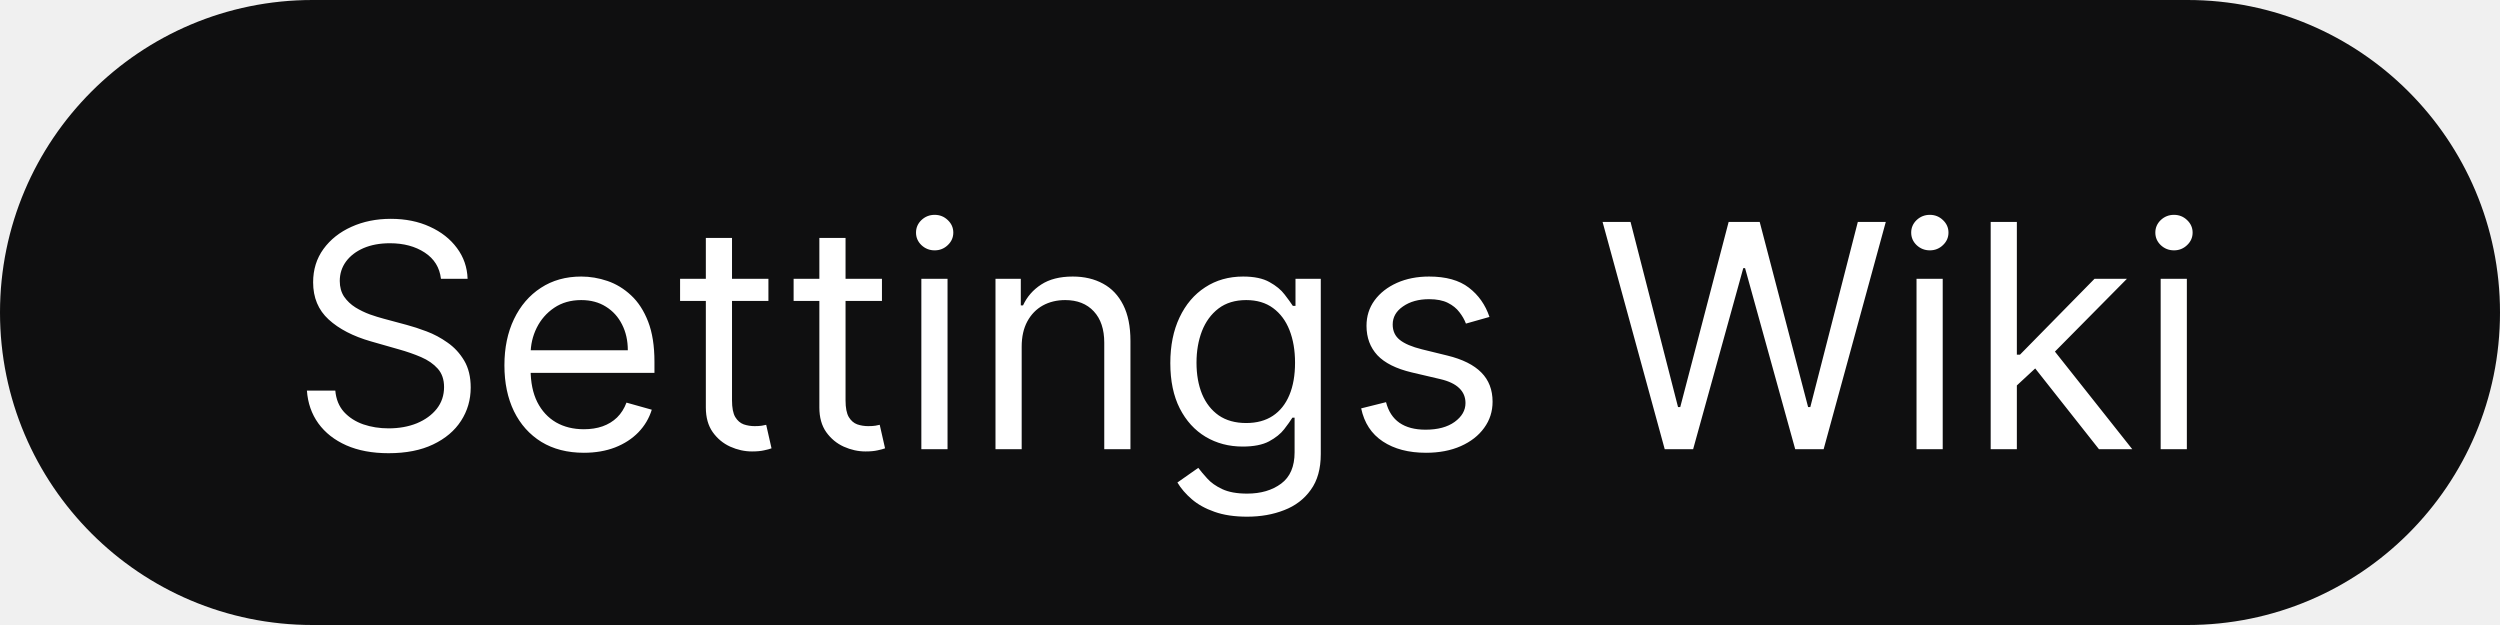
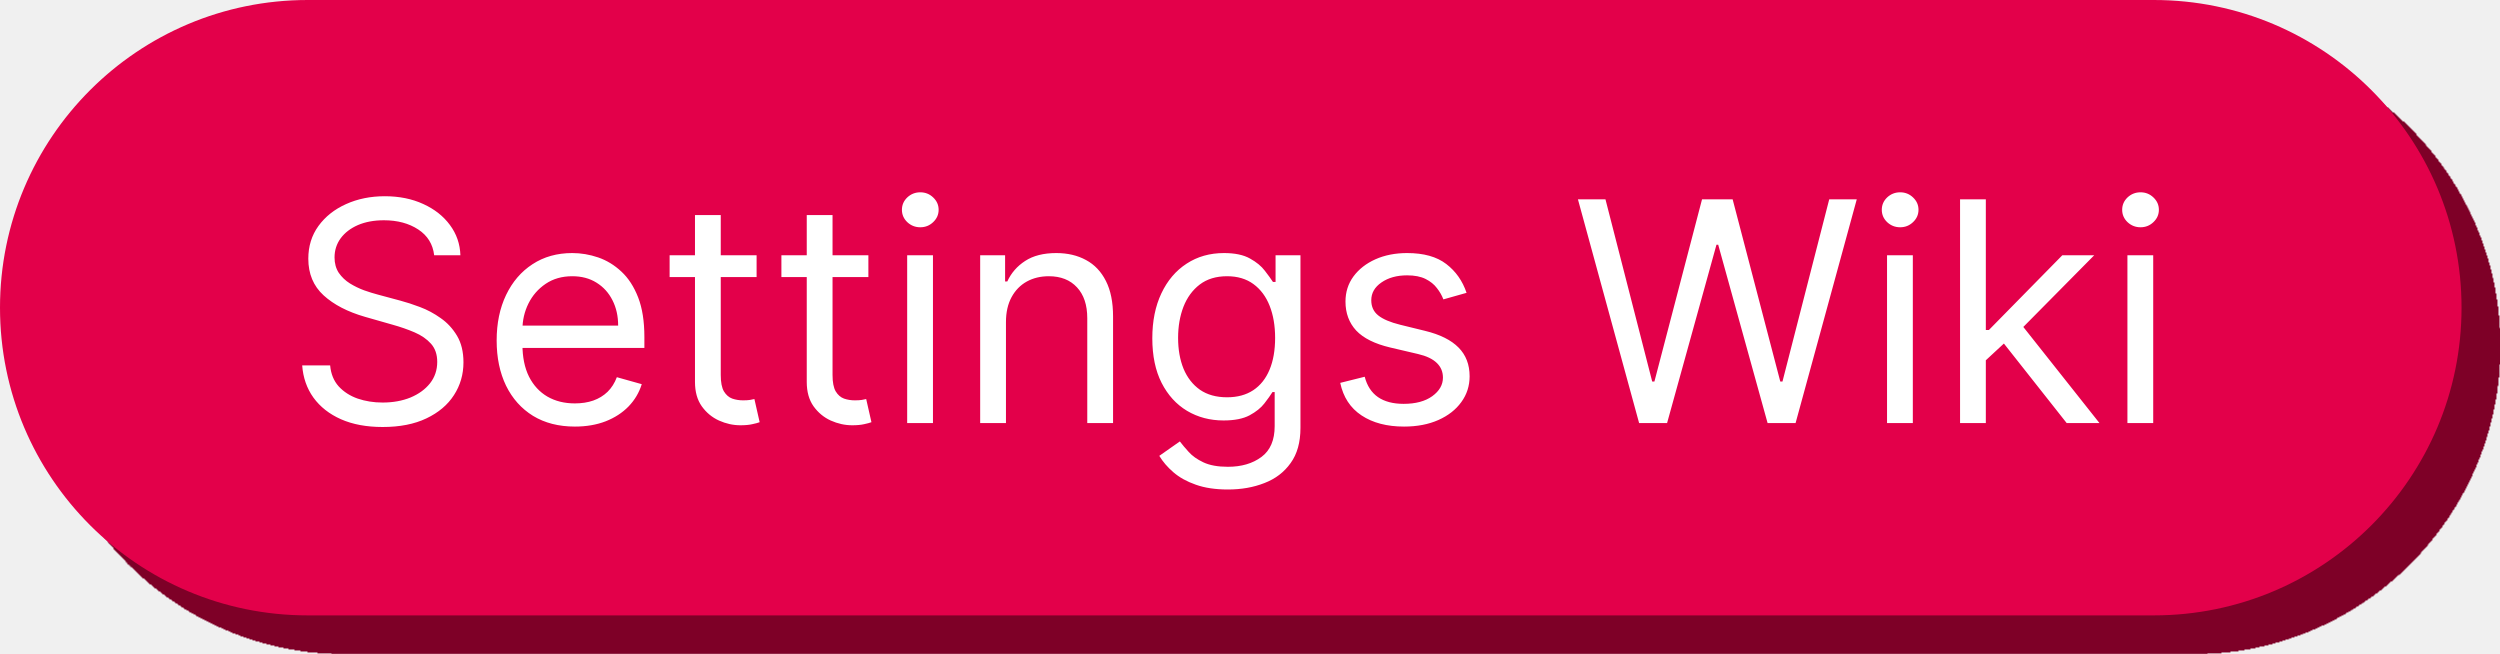
- <svg xmlns="http://www.w3.org/2000/svg" width="128" height="32" viewBox="0 0 128 32" fill="none">
-   <rect width="128" height="32" rx="16" fill="#0F0F10" />
-   <path d="M22.577 14.273C22.509 13.697 22.233 13.25 21.748 12.932C21.263 12.614 20.668 12.454 19.964 12.454C19.449 12.454 18.998 12.538 18.611 12.704C18.229 12.871 17.93 13.1 17.714 13.392C17.502 13.684 17.396 14.015 17.396 14.386C17.396 14.697 17.47 14.964 17.617 15.188C17.769 15.407 17.962 15.591 18.197 15.739C18.432 15.883 18.678 16.002 18.935 16.097C19.193 16.188 19.43 16.261 19.646 16.318L20.827 16.636C21.13 16.716 21.468 16.826 21.839 16.966C22.214 17.106 22.572 17.297 22.913 17.54C23.257 17.778 23.541 18.085 23.765 18.46C23.988 18.835 24.1 19.296 24.1 19.841C24.1 20.47 23.935 21.038 23.606 21.546C23.28 22.053 22.803 22.456 22.174 22.756C21.549 23.055 20.79 23.204 19.896 23.204C19.062 23.204 18.341 23.07 17.731 22.801C17.125 22.532 16.648 22.157 16.299 21.676C15.954 21.195 15.759 20.636 15.714 20H17.168C17.206 20.439 17.354 20.803 17.611 21.091C17.873 21.375 18.202 21.587 18.6 21.727C19.002 21.864 19.433 21.932 19.896 21.932C20.433 21.932 20.916 21.845 21.345 21.671C21.773 21.492 22.111 21.246 22.361 20.932C22.611 20.614 22.736 20.242 22.736 19.818C22.736 19.432 22.629 19.117 22.413 18.875C22.197 18.633 21.913 18.436 21.56 18.284C21.208 18.133 20.827 18 20.418 17.886L18.986 17.477C18.077 17.216 17.358 16.843 16.827 16.358C16.297 15.873 16.032 15.239 16.032 14.454C16.032 13.803 16.208 13.235 16.56 12.75C16.916 12.261 17.394 11.883 17.992 11.614C18.595 11.341 19.267 11.204 20.009 11.204C20.759 11.204 21.426 11.339 22.009 11.608C22.593 11.873 23.055 12.237 23.396 12.699C23.74 13.161 23.922 13.686 23.941 14.273H22.577ZM29.894 23.182C29.053 23.182 28.328 22.996 27.718 22.625C27.112 22.25 26.644 21.727 26.315 21.057C25.989 20.383 25.826 19.599 25.826 18.704C25.826 17.811 25.989 17.023 26.315 16.341C26.644 15.655 27.102 15.121 27.69 14.739C28.28 14.352 28.97 14.159 29.758 14.159C30.212 14.159 30.661 14.235 31.104 14.386C31.548 14.538 31.951 14.784 32.315 15.125C32.678 15.462 32.968 15.909 33.184 16.466C33.4 17.023 33.508 17.708 33.508 18.523V19.091H26.78V17.932H32.144C32.144 17.439 32.046 17 31.849 16.614C31.655 16.227 31.379 15.922 31.019 15.699C30.663 15.475 30.243 15.364 29.758 15.364C29.224 15.364 28.762 15.496 28.371 15.761C27.985 16.023 27.688 16.364 27.479 16.784C27.271 17.204 27.167 17.655 27.167 18.136V18.909C27.167 19.568 27.28 20.127 27.508 20.585C27.739 21.04 28.059 21.386 28.468 21.625C28.877 21.86 29.352 21.977 29.894 21.977C30.246 21.977 30.565 21.928 30.849 21.829C31.137 21.727 31.385 21.576 31.593 21.375C31.801 21.171 31.962 20.917 32.076 20.614L33.371 20.977C33.235 21.417 33.006 21.803 32.684 22.136C32.362 22.466 31.964 22.724 31.491 22.909C31.017 23.091 30.485 23.182 29.894 23.182ZM39.343 14.273V15.409H34.82V14.273H39.343ZM36.139 12.182H37.479V20.5C37.479 20.879 37.534 21.163 37.644 21.352C37.758 21.538 37.902 21.663 38.076 21.727C38.254 21.788 38.441 21.818 38.639 21.818C38.786 21.818 38.907 21.811 39.002 21.796C39.097 21.776 39.173 21.761 39.229 21.75L39.502 22.954C39.411 22.989 39.284 23.023 39.121 23.057C38.959 23.095 38.752 23.114 38.502 23.114C38.123 23.114 37.752 23.032 37.389 22.869C37.029 22.706 36.729 22.458 36.491 22.125C36.256 21.792 36.139 21.371 36.139 20.864V12.182ZM45.156 14.273V15.409H40.633V14.273H45.156ZM41.951 12.182H43.292V20.5C43.292 20.879 43.347 21.163 43.457 21.352C43.57 21.538 43.714 21.663 43.889 21.727C44.066 21.788 44.254 21.818 44.451 21.818C44.599 21.818 44.72 21.811 44.815 21.796C44.909 21.776 44.985 21.761 45.042 21.75L45.315 22.954C45.224 22.989 45.097 23.023 44.934 23.057C44.771 23.095 44.565 23.114 44.315 23.114C43.936 23.114 43.565 23.032 43.201 22.869C42.841 22.706 42.542 22.458 42.303 22.125C42.068 21.792 41.951 21.371 41.951 20.864V12.182ZM47.173 23V14.273H48.514V23H47.173ZM47.854 12.818C47.593 12.818 47.368 12.729 47.178 12.551C46.993 12.373 46.9 12.159 46.9 11.909C46.9 11.659 46.993 11.445 47.178 11.267C47.368 11.089 47.593 11 47.854 11C48.116 11 48.339 11.089 48.525 11.267C48.714 11.445 48.809 11.659 48.809 11.909C48.809 12.159 48.714 12.373 48.525 12.551C48.339 12.729 48.116 12.818 47.854 12.818ZM52.31 17.75V23H50.969V14.273H52.265V15.636H52.379C52.583 15.193 52.894 14.837 53.31 14.568C53.727 14.296 54.265 14.159 54.924 14.159C55.515 14.159 56.032 14.28 56.475 14.523C56.918 14.761 57.263 15.125 57.509 15.614C57.755 16.099 57.879 16.712 57.879 17.454V23H56.538V17.546C56.538 16.86 56.36 16.326 56.004 15.943C55.648 15.557 55.159 15.364 54.538 15.364C54.11 15.364 53.727 15.456 53.39 15.642C53.057 15.828 52.793 16.099 52.6 16.454C52.407 16.811 52.31 17.242 52.31 17.75ZM63.852 26.454C63.204 26.454 62.647 26.371 62.181 26.204C61.715 26.042 61.327 25.826 61.016 25.557C60.709 25.292 60.465 25.008 60.283 24.704L61.352 23.954C61.473 24.114 61.626 24.296 61.812 24.5C61.997 24.708 62.251 24.888 62.573 25.04C62.899 25.195 63.325 25.273 63.852 25.273C64.556 25.273 65.138 25.102 65.596 24.761C66.054 24.421 66.283 23.886 66.283 23.159V21.386H66.17C66.071 21.546 65.931 21.742 65.749 21.977C65.571 22.208 65.314 22.415 64.977 22.597C64.643 22.775 64.192 22.864 63.624 22.864C62.92 22.864 62.287 22.697 61.727 22.364C61.17 22.03 60.728 21.546 60.403 20.909C60.081 20.273 59.92 19.5 59.92 18.591C59.92 17.697 60.077 16.919 60.391 16.256C60.706 15.589 61.143 15.074 61.704 14.71C62.264 14.343 62.912 14.159 63.647 14.159C64.215 14.159 64.666 14.254 64.999 14.443C65.336 14.629 65.594 14.841 65.772 15.079C65.954 15.314 66.094 15.508 66.192 15.659H66.329V14.273H67.624V23.25C67.624 24 67.454 24.61 67.113 25.079C66.776 25.553 66.321 25.9 65.749 26.119C65.181 26.343 64.549 26.454 63.852 26.454ZM63.806 21.659C64.344 21.659 64.799 21.536 65.17 21.29C65.541 21.044 65.823 20.689 66.016 20.227C66.21 19.765 66.306 19.212 66.306 18.568C66.306 17.939 66.211 17.384 66.022 16.903C65.833 16.422 65.552 16.046 65.181 15.773C64.81 15.5 64.352 15.364 63.806 15.364C63.238 15.364 62.764 15.508 62.386 15.796C62.011 16.083 61.728 16.47 61.539 16.954C61.353 17.439 61.261 17.977 61.261 18.568C61.261 19.174 61.355 19.71 61.545 20.176C61.738 20.638 62.022 21.002 62.397 21.267C62.776 21.528 63.245 21.659 63.806 21.659ZM76.261 16.227L75.056 16.568C74.98 16.367 74.869 16.172 74.721 15.983C74.577 15.79 74.38 15.631 74.13 15.506C73.88 15.381 73.56 15.318 73.17 15.318C72.636 15.318 72.191 15.441 71.835 15.688C71.482 15.93 71.306 16.239 71.306 16.614C71.306 16.947 71.427 17.21 71.67 17.403C71.912 17.597 72.291 17.758 72.806 17.886L74.102 18.204C74.882 18.394 75.463 18.684 75.846 19.074C76.228 19.46 76.42 19.958 76.42 20.568C76.42 21.068 76.276 21.515 75.988 21.909C75.704 22.303 75.306 22.614 74.795 22.841C74.283 23.068 73.689 23.182 73.011 23.182C72.121 23.182 71.384 22.989 70.8 22.602C70.217 22.216 69.848 21.651 69.692 20.909L70.965 20.591C71.086 21.061 71.316 21.413 71.653 21.648C71.994 21.883 72.439 22 72.988 22C73.613 22 74.109 21.867 74.477 21.602C74.848 21.333 75.033 21.011 75.033 20.636C75.033 20.333 74.927 20.079 74.715 19.875C74.503 19.667 74.177 19.511 73.738 19.409L72.283 19.068C71.484 18.879 70.897 18.585 70.522 18.188C70.151 17.786 69.965 17.284 69.965 16.682C69.965 16.189 70.103 15.754 70.38 15.375C70.66 14.996 71.041 14.699 71.522 14.483C72.007 14.267 72.556 14.159 73.17 14.159C74.033 14.159 74.711 14.348 75.204 14.727C75.7 15.106 76.052 15.606 76.261 16.227ZM85.234 23L82.052 11.364H83.484L85.915 20.841H86.029L88.506 11.364H90.097L92.575 20.841H92.688L95.12 11.364H96.552L93.37 23H91.915L89.347 13.727H89.256L86.688 23H85.234ZM98.126 23V14.273H99.467V23H98.126ZM98.808 12.818C98.546 12.818 98.321 12.729 98.131 12.551C97.946 12.373 97.853 12.159 97.853 11.909C97.853 11.659 97.946 11.445 98.131 11.267C98.321 11.089 98.546 11 98.808 11C99.069 11 99.292 11.089 99.478 11.267C99.667 11.445 99.762 11.659 99.762 11.909C99.762 12.159 99.667 12.373 99.478 12.551C99.292 12.729 99.069 12.818 98.808 12.818ZM103.173 19.818L103.15 18.159H103.423L107.241 14.273H108.9L104.832 18.386H104.718L103.173 19.818ZM101.923 23V11.364H103.263V23H101.923ZM107.468 23L104.059 18.682L105.013 17.75L109.173 23H107.468ZM110.626 23V14.273H111.967V23H110.626ZM111.308 12.818C111.046 12.818 110.821 12.729 110.631 12.551C110.446 12.373 110.353 12.159 110.353 11.909C110.353 11.659 110.446 11.445 110.631 11.267C110.821 11.089 111.046 11 111.308 11C111.569 11 111.792 11.089 111.978 11.267C112.167 11.445 112.262 11.659 112.262 11.909C112.262 12.159 112.167 12.373 111.978 12.551C111.792 12.729 111.569 12.818 111.308 12.818Z" fill="white" />
+ <svg xmlns="http://www.w3.org/2000/svg" width="130" height="34" viewBox="0 0 130 34" fill="none">
+   <g filter="url(#filter0_d_4_14)">
+     <rect width="128" height="32" rx="16" fill="#E3004A" />
+     <path d="M22.577 13.273C22.509 12.697 22.233 12.25 21.748 11.932C21.263 11.614 20.668 11.454 19.964 11.454C19.449 11.454 18.998 11.538 18.611 11.704C18.229 11.871 17.93 12.1 17.714 12.392C17.502 12.684 17.396 13.015 17.396 13.386C17.396 13.697 17.47 13.964 17.617 14.188C17.769 14.407 17.962 14.591 18.197 14.739C18.432 14.883 18.678 15.002 18.935 15.097C19.193 15.188 19.43 15.261 19.646 15.318L20.827 15.636C21.13 15.716 21.468 15.826 21.839 15.966C22.214 16.106 22.572 16.297 22.913 16.54C23.257 16.778 23.541 17.085 23.765 17.46C23.988 17.835 24.1 18.296 24.1 18.841C24.1 19.47 23.935 20.038 23.606 20.546C23.28 21.053 22.803 21.456 22.174 21.756C21.549 22.055 20.79 22.204 19.896 22.204C19.062 22.204 18.341 22.07 17.731 21.801C17.125 21.532 16.648 21.157 16.299 20.676C15.954 20.195 15.759 19.636 15.714 19H17.168C17.206 19.439 17.354 19.803 17.611 20.091C17.873 20.375 18.202 20.587 18.6 20.727C19.002 20.864 19.433 20.932 19.896 20.932C20.433 20.932 20.916 20.845 21.345 20.671C21.773 20.492 22.111 20.246 22.361 19.932C22.611 19.614 22.736 19.242 22.736 18.818C22.736 18.432 22.629 18.117 22.413 17.875C22.197 17.633 21.913 17.436 21.56 17.284C21.208 17.133 20.827 17 20.418 16.886L18.986 16.477C18.077 16.216 17.358 15.843 16.827 15.358C16.297 14.873 16.032 14.239 16.032 13.454C16.032 12.803 16.208 12.235 16.56 11.75C16.916 11.261 17.394 10.883 17.992 10.614C18.595 10.341 19.267 10.204 20.009 10.204C20.759 10.204 21.426 10.339 22.009 10.608C22.593 10.873 23.055 11.237 23.396 11.699C23.74 12.161 23.922 12.686 23.941 13.273H22.577ZM29.894 22.182C29.053 22.182 28.328 21.996 27.718 21.625C27.112 21.25 26.644 20.727 26.315 20.057C25.989 19.383 25.826 18.599 25.826 17.704C25.826 16.811 25.989 16.023 26.315 15.341C26.644 14.655 27.102 14.121 27.69 13.739C28.28 13.352 28.97 13.159 29.758 13.159C30.212 13.159 30.661 13.235 31.104 13.386C31.548 13.538 31.951 13.784 32.315 14.125C32.678 14.462 32.968 14.909 33.184 15.466C33.4 16.023 33.508 16.708 33.508 17.523V18.091H26.78V16.932H32.144C32.144 16.439 32.046 16 31.849 15.614C31.655 15.227 31.379 14.922 31.019 14.699C30.663 14.475 30.243 14.364 29.758 14.364C29.224 14.364 28.762 14.496 28.371 14.761C27.985 15.023 27.688 15.364 27.479 15.784C27.271 16.204 27.167 16.655 27.167 17.136V17.909C27.167 18.568 27.28 19.127 27.508 19.585C27.739 20.04 28.059 20.386 28.468 20.625C28.877 20.86 29.352 20.977 29.894 20.977C30.246 20.977 30.565 20.928 30.849 20.829C31.137 20.727 31.385 20.576 31.593 20.375C31.801 20.171 31.962 19.917 32.076 19.614L33.371 19.977C33.235 20.417 33.006 20.803 32.684 21.136C32.362 21.466 31.964 21.724 31.491 21.909C31.017 22.091 30.485 22.182 29.894 22.182ZM39.343 13.273V14.409H34.82V13.273H39.343ZM36.139 11.182H37.479V19.5C37.479 19.879 37.534 20.163 37.644 20.352C37.758 20.538 37.902 20.663 38.076 20.727C38.254 20.788 38.441 20.818 38.639 20.818C38.786 20.818 38.907 20.811 39.002 20.796C39.097 20.776 39.173 20.761 39.229 20.75L39.502 21.954C39.411 21.989 39.284 22.023 39.121 22.057C38.959 22.095 38.752 22.114 38.502 22.114C38.123 22.114 37.752 22.032 37.389 21.869C37.029 21.706 36.729 21.458 36.491 21.125C36.256 20.792 36.139 20.371 36.139 19.864V11.182ZM45.156 13.273V14.409H40.633V13.273H45.156ZM41.951 11.182H43.292V19.5C43.292 19.879 43.347 20.163 43.457 20.352C43.57 20.538 43.714 20.663 43.889 20.727C44.066 20.788 44.254 20.818 44.451 20.818C44.599 20.818 44.72 20.811 44.815 20.796C44.909 20.776 44.985 20.761 45.042 20.75L45.315 21.954C45.224 21.989 45.097 22.023 44.934 22.057C44.771 22.095 44.565 22.114 44.315 22.114C43.936 22.114 43.565 22.032 43.201 21.869C42.841 21.706 42.542 21.458 42.303 21.125C42.068 20.792 41.951 20.371 41.951 19.864V11.182ZM47.173 22V13.273H48.514V22H47.173ZM47.854 11.818C47.593 11.818 47.368 11.729 47.178 11.551C46.993 11.373 46.9 11.159 46.9 10.909C46.9 10.659 46.993 10.445 47.178 10.267C47.368 10.089 47.593 10 47.854 10C48.116 10 48.339 10.089 48.525 10.267C48.714 10.445 48.809 10.659 48.809 10.909C48.809 11.159 48.714 11.373 48.525 11.551C48.339 11.729 48.116 11.818 47.854 11.818ZM52.31 16.75V22H50.969V13.273H52.265V14.636H52.379C52.583 14.193 52.894 13.837 53.31 13.568C53.727 13.296 54.265 13.159 54.924 13.159C55.515 13.159 56.032 13.28 56.475 13.523C56.918 13.761 57.263 14.125 57.509 14.614C57.755 15.098 57.879 15.712 57.879 16.454V22H56.538V16.546C56.538 15.86 56.36 15.326 56.004 14.943C55.648 14.557 55.159 14.364 54.538 14.364C54.11 14.364 53.727 14.456 53.39 14.642C53.057 14.828 52.793 15.098 52.6 15.454C52.407 15.811 52.31 16.242 52.31 16.75ZM63.852 25.454C63.204 25.454 62.647 25.371 62.181 25.204C61.715 25.042 61.327 24.826 61.016 24.557C60.709 24.292 60.465 24.008 60.283 23.704L61.352 22.954C61.473 23.114 61.626 23.296 61.812 23.5C61.997 23.708 62.251 23.888 62.573 24.04C62.899 24.195 63.325 24.273 63.852 24.273C64.556 24.273 65.138 24.102 65.596 23.761C66.054 23.421 66.283 22.886 66.283 22.159V20.386H66.17C66.071 20.546 65.931 20.742 65.749 20.977C65.571 21.208 65.314 21.415 64.977 21.597C64.643 21.775 64.192 21.864 63.624 21.864C62.92 21.864 62.287 21.697 61.727 21.364C61.17 21.03 60.728 20.546 60.403 19.909C60.081 19.273 59.92 18.5 59.92 17.591C59.92 16.697 60.077 15.919 60.391 15.256C60.706 14.589 61.143 14.074 61.704 13.71C62.264 13.343 62.912 13.159 63.647 13.159C64.215 13.159 64.666 13.254 64.999 13.443C65.336 13.629 65.594 13.841 65.772 14.079C65.954 14.314 66.094 14.508 66.192 14.659H66.329V13.273H67.624V22.25C67.624 23 67.454 23.61 67.113 24.079C66.776 24.553 66.321 24.9 65.749 25.119C65.181 25.343 64.549 25.454 63.852 25.454ZM63.806 20.659C64.344 20.659 64.799 20.536 65.17 20.29C65.541 20.044 65.823 19.689 66.016 19.227C66.21 18.765 66.306 18.212 66.306 17.568C66.306 16.939 66.211 16.384 66.022 15.903C65.833 15.422 65.552 15.046 65.181 14.773C64.81 14.5 64.352 14.364 63.806 14.364C63.238 14.364 62.764 14.508 62.386 14.796C62.011 15.083 61.728 15.47 61.539 15.954C61.353 16.439 61.261 16.977 61.261 17.568C61.261 18.174 61.355 18.71 61.545 19.176C61.738 19.638 62.022 20.002 62.397 20.267C62.776 20.528 63.245 20.659 63.806 20.659ZM76.261 15.227L75.056 15.568C74.98 15.367 74.869 15.172 74.721 14.983C74.577 14.79 74.38 14.631 74.13 14.506C73.88 14.381 73.56 14.318 73.17 14.318C72.636 14.318 72.191 14.441 71.835 14.688C71.482 14.93 71.306 15.239 71.306 15.614C71.306 15.947 71.427 16.21 71.67 16.403C71.912 16.597 72.291 16.758 72.806 16.886L74.102 17.204C74.882 17.394 75.463 17.684 75.846 18.074C76.228 18.46 76.42 18.958 76.42 19.568C76.42 20.068 76.276 20.515 75.988 20.909C75.704 21.303 75.306 21.614 74.795 21.841C74.283 22.068 73.689 22.182 73.011 22.182C72.121 22.182 71.384 21.989 70.8 21.602C70.217 21.216 69.848 20.651 69.692 19.909L70.965 19.591C71.086 20.061 71.316 20.413 71.653 20.648C71.994 20.883 72.439 21 72.988 21C73.613 21 74.109 20.867 74.477 20.602C74.848 20.333 75.033 20.011 75.033 19.636C75.033 19.333 74.927 19.079 74.715 18.875C74.503 18.667 74.177 18.511 73.738 18.409L72.283 18.068C71.484 17.879 70.897 17.585 70.522 17.188C70.151 16.786 69.965 16.284 69.965 15.682C69.965 15.189 70.103 14.754 70.38 14.375C70.66 13.996 71.041 13.699 71.522 13.483C72.007 13.267 72.556 13.159 73.17 13.159C74.033 13.159 74.711 13.348 75.204 13.727C75.7 14.106 76.052 14.606 76.261 15.227ZM85.234 22L82.052 10.364H83.484L85.915 19.841H86.029L88.506 10.364H90.097L92.575 19.841H92.688L95.12 10.364H96.552L93.37 22H91.915L89.347 12.727H89.256L86.688 22H85.234ZM98.126 22V13.273H99.467V22H98.126ZM98.808 11.818C98.546 11.818 98.321 11.729 98.131 11.551C97.946 11.373 97.853 11.159 97.853 10.909C97.853 10.659 97.946 10.445 98.131 10.267C98.321 10.089 98.546 10 98.808 10C99.069 10 99.292 10.089 99.478 10.267C99.667 10.445 99.762 10.659 99.762 10.909C99.762 11.159 99.667 11.373 99.478 11.551C99.292 11.729 99.069 11.818 98.808 11.818ZM103.173 18.818L103.15 17.159H103.423L107.241 13.273H108.9L104.832 17.386H104.718L103.173 18.818ZM101.923 22V10.364H103.263V22H101.923ZM107.468 22L104.059 17.682L105.013 16.75L109.173 22H107.468ZM110.626 22V13.273H111.967V22H110.626ZM111.308 11.818C111.046 11.818 110.821 11.729 110.631 11.551C110.446 11.373 110.353 11.159 110.353 10.909C110.353 10.659 110.446 10.445 110.631 10.267C110.821 10.089 111.046 10 111.308 10C111.569 10 111.792 10.089 111.978 10.267C112.167 10.445 112.262 10.659 112.262 10.909C112.262 11.159 112.167 11.373 111.978 11.551C111.792 11.729 111.569 11.818 111.308 11.818Z" fill="white" />
+   </g>
+   <defs>
+     <filter id="filter0_d_4_14" x="0" y="0" width="130" height="34" filterUnits="userSpaceOnUse" color-interpolation-filters="sRGB">
+       <feFlood flood-opacity="0" result="BackgroundImageFix" />
+       <feColorMatrix in="SourceAlpha" type="matrix" values="0 0 0 0 0 0 0 0 0 0 0 0 0 0 0 0 0 0 127 0" result="hardAlpha" />
+       <feOffset dx="2" dy="2" />
+       <feColorMatrix type="matrix" values="0 0 0 0 0.494 0 0 0 0 0 0 0 0 0 0.153 0 0 0 1 0" />
+       <feBlend mode="normal" in2="BackgroundImageFix" result="effect1_dropShadow_4_14" />
+       <feBlend mode="normal" in="SourceGraphic" in2="effect1_dropShadow_4_14" result="shape" />
+     </filter>
+   </defs>
</svg>
